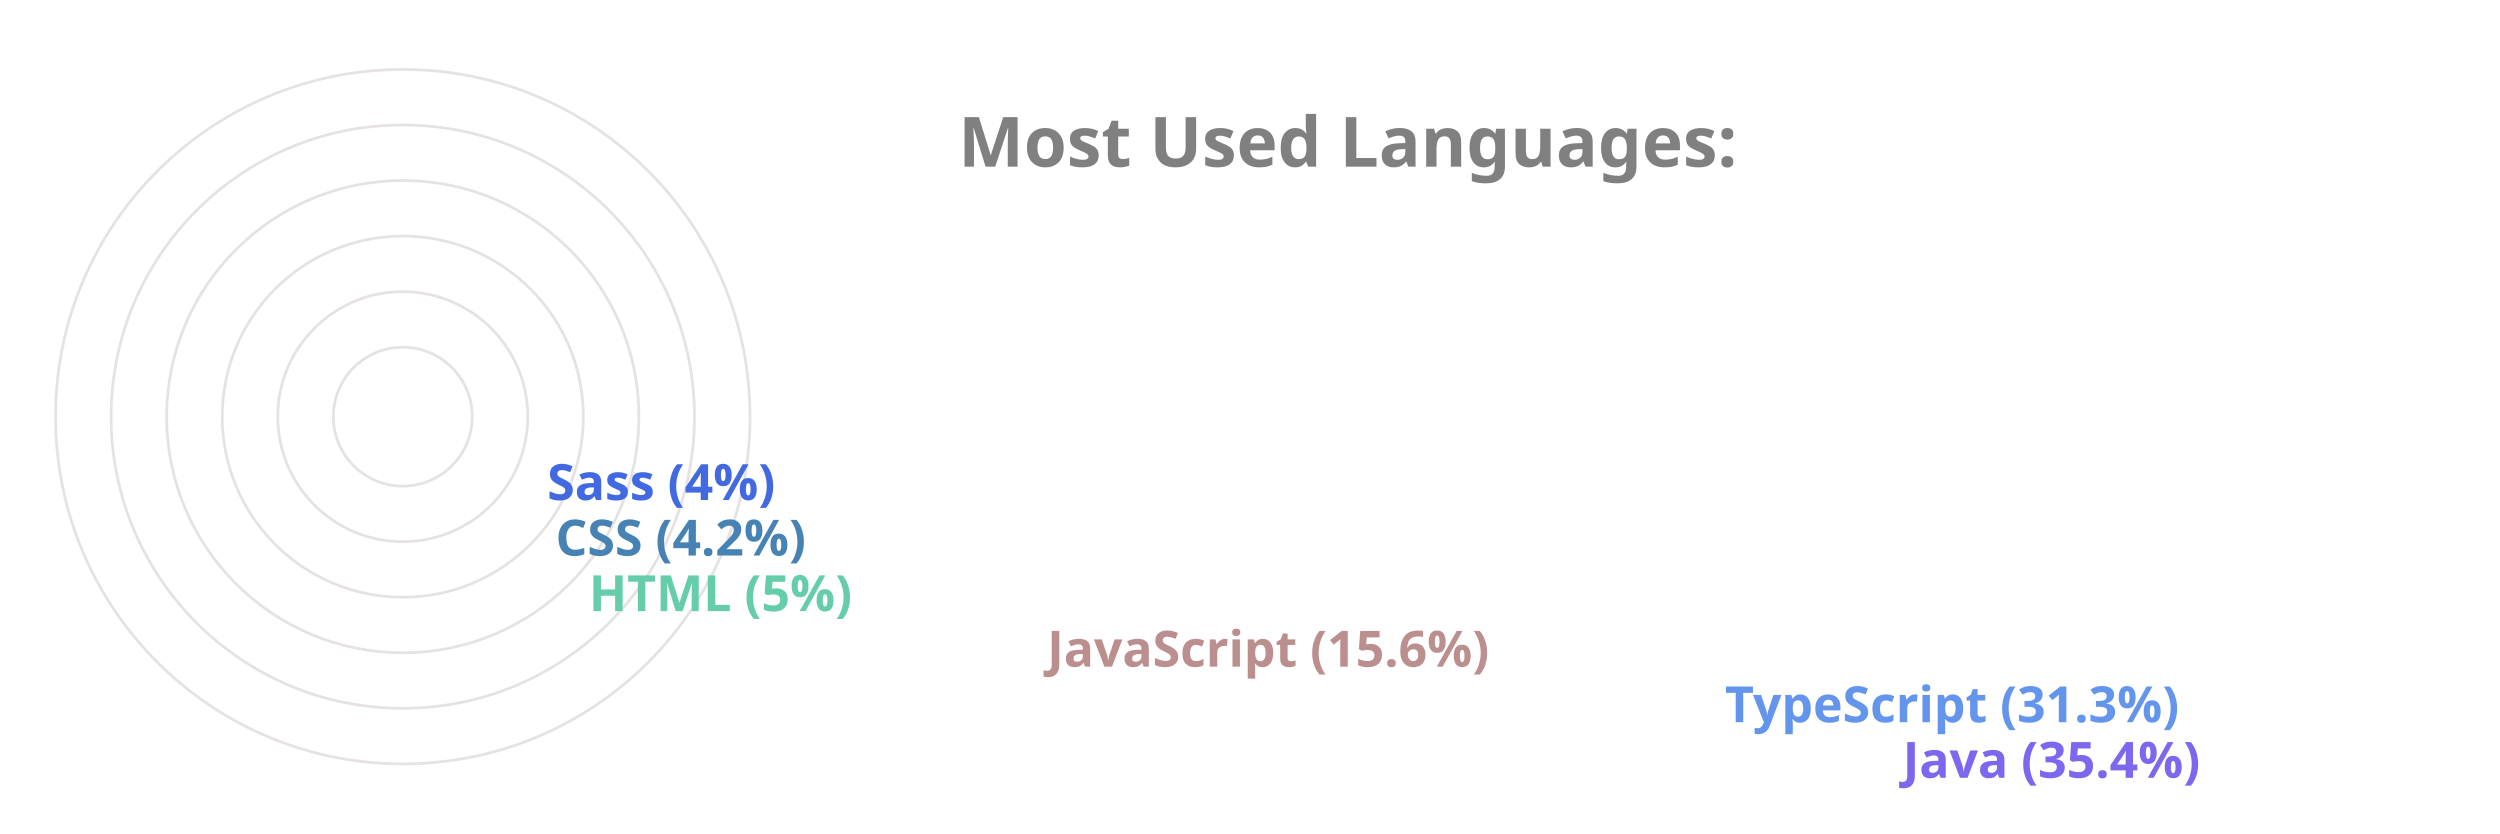
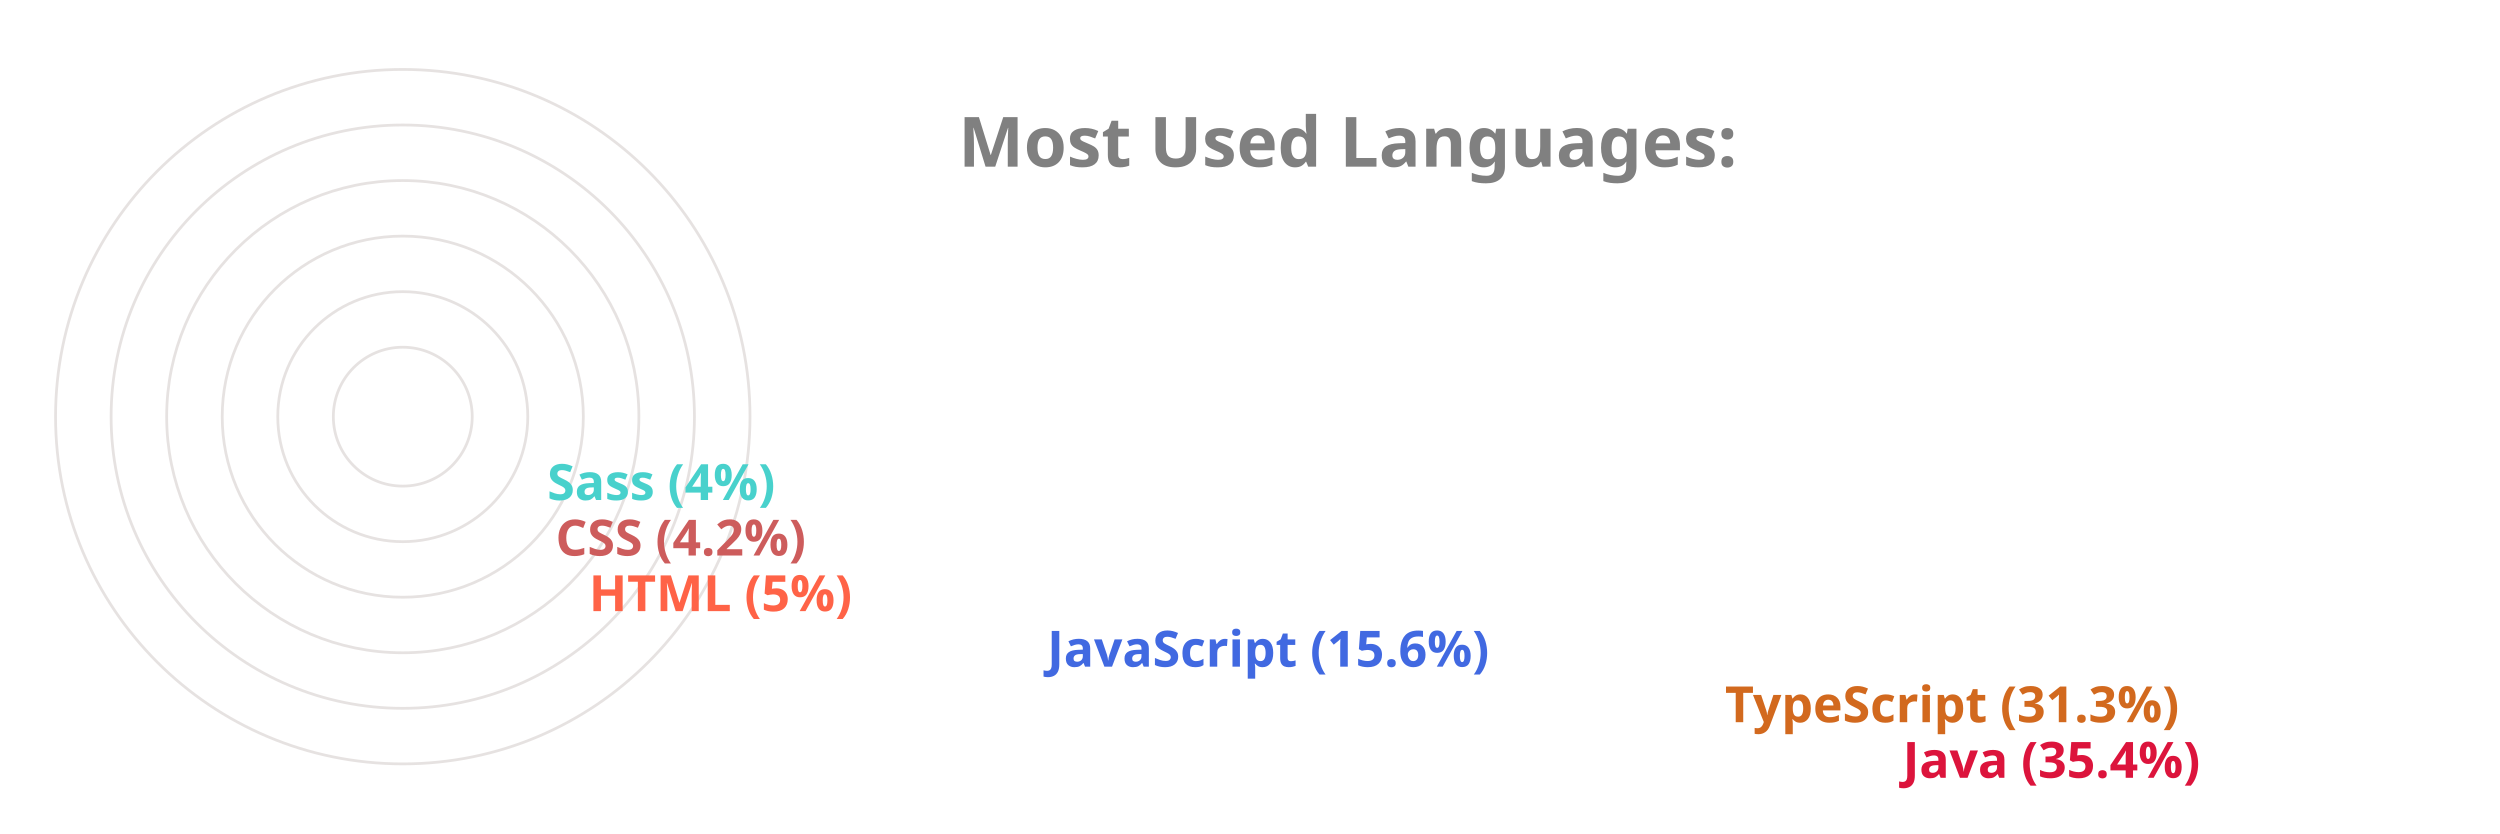
<svg xmlns="http://www.w3.org/2000/svg" viewBox="0 0 650 300" height="200px" width="600px">
  <style>
		.label {
			font: bold 25px sans-serif;
			color: #404040;
			-webkit-text-stroke: 1px white;
	  	}
		.name {
			font: bold 18px sans-serif;
			color: #404040;
	  	}

		.line {
			stroke-dasharray: 1000;
			stroke-dashoffset: 1000;
			animation: dash 3.5s ease-in-out forwards;	
			animation-iteration-count: infinite;
			animation-direction: alternate-reverse;
		}

		.path {
			stroke-dasharray: 1000;
			stroke-dashoffset: 1000;
			animation: dash 3.5s ease-in-out forwards;	
			animation-iteration-count: infinite;
			animation-direction: alternate-reverse;
		}
		  
		@keyframes dash {
			to {
				stroke-dashoffset: 0;
			}
		}

	</style>
  <g stroke="#E6E2E1" fill="none" stroke-width="1">
    <circle cx="20" cy="150" r="125" />
    <circle cx="20" cy="150" r="105" />
    <circle cx="20" cy="150" r="85" />
    <circle cx="20" cy="150" r="65" />
    <circle cx="20" cy="150" r="45" />
    <circle cx="20" cy="150" r="25" />
  </g>
  <g fill="none" stroke-width="20" class="line">
-     <line x2="550" y2="275" x1="20" y1="275" stroke="MediumSlateBlue" />
-     <line x2="486" y2="255" x1="20" y1="255" stroke="CornflowerBlue" />
-     <line x2="242" y2="235" x1="20" y1="235" stroke="RosyBrown" />
-     <line x2="77" y2="215" x1="20" y1="215" stroke="MediumAquaMarine" />
-     <line x2="65" y2="195" x1="20" y1="195" stroke="SteelBlue" />
-     <line x2="62" y2="175" x1="20" y1="175" stroke="RoyalBlue" />
+     <line x2="550" y2="275" x1="20" y1="275" stroke="Crimson" />
+     <line x2="486" y2="255" x1="20" y1="255" stroke="Chocolate" />
+     <line x2="242" y2="235" x1="20" y1="235" stroke="RoyalBlue" />
+     <line x2="77" y2="215" x1="20" y1="215" stroke="Tomato" />
+     <line x2="65" y2="195" x1="20" y1="195" stroke="IndianRed" />
+     <line x2="62" y2="175" x1="20" y1="175" stroke="MediumTurquoise" />
  </g>
  <g fill="none" stroke-width="20" stroke-linecap="round" class="path">
-     <path d="M 20 275 A 125 125 45 0 1 -82 78" stroke="MediumSlateBlue" />
-     <path d="M 20 255 A 105 105 45 0 1 -70 95" stroke="CornflowerBlue" />
-     <path d="M 20 235 A 85 85 45 0 1 -61 126" stroke="RosyBrown" />
-     <path d="M 20 215 A 65 65 45 0 1 -44 144" stroke="MediumAquaMarine" />
-     <path d="M 20 195 A 45 45 45 0 1 -24 146" stroke="SteelBlue" />
-     <path d="M 20 175 A 25 25 45 0 1 -4 148" stroke="RoyalBlue" />
+     <path d="M 20 275 A 125 125 45 0 1 -82 78" stroke="Crimson" />
+     <path d="M 20 255 A 105 105 45 0 1 -70 95" stroke="Chocolate" />
+     <path d="M 20 235 A 85 85 45 0 1 -61 126" stroke="RoyalBlue" />
+     <path d="M 20 215 A 65 65 45 0 1 -44 144" stroke="Tomato" />
+     <path d="M 20 195 A 45 45 45 0 1 -24 146" stroke="IndianRed" />
+     <path d="M 20 175 A 25 25 45 0 1 -4 148" stroke="MediumTurquoise" />
  </g>
  <g class="name">
-     <text x="560" y="280" fill="MediumSlateBlue">Java (35.4%)</text>
-     <text x="496" y="260" fill="CornflowerBlue">TypeScript (31.3%)</text>
-     <text x="252" y="240" fill="RosyBrown">JavaScript (15.6%)</text>
-     <text x="87" y="220" fill="MediumAquaMarine">HTML (5%)</text>
-     <text x="75" y="200" fill="SteelBlue">CSS (4.2%)</text>
-     <text x="72" y="180" fill="RoyalBlue">Sass (4%)</text>
+     <text x="560" y="280" fill="Crimson">Java (35.4%)</text>
+     <text x="496" y="260" fill="Chocolate">TypeScript (31.3%)</text>
+     <text x="252" y="240" fill="RoyalBlue">JavaScript (15.6%)</text>
+     <text x="87" y="220" fill="Tomato">HTML (5%)</text>
+     <text x="75" y="200" fill="IndianRed">CSS (4.2%)</text>
+     <text x="72" y="180" fill="MediumTurquoise">Sass (4%)</text>
  </g>
  <g class="label">
    <text x="220" y="60" fill="grey">Most Used Languages:</text>
  </g>
</svg>
